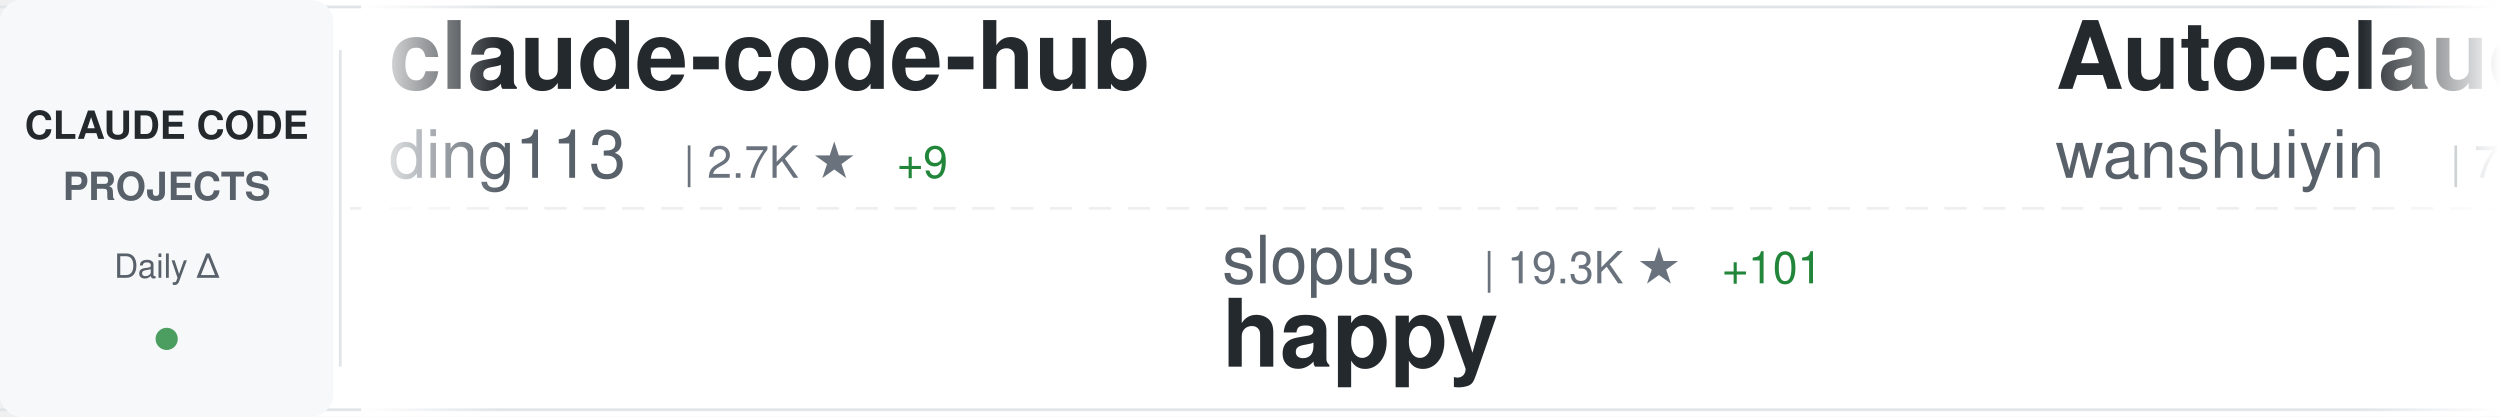
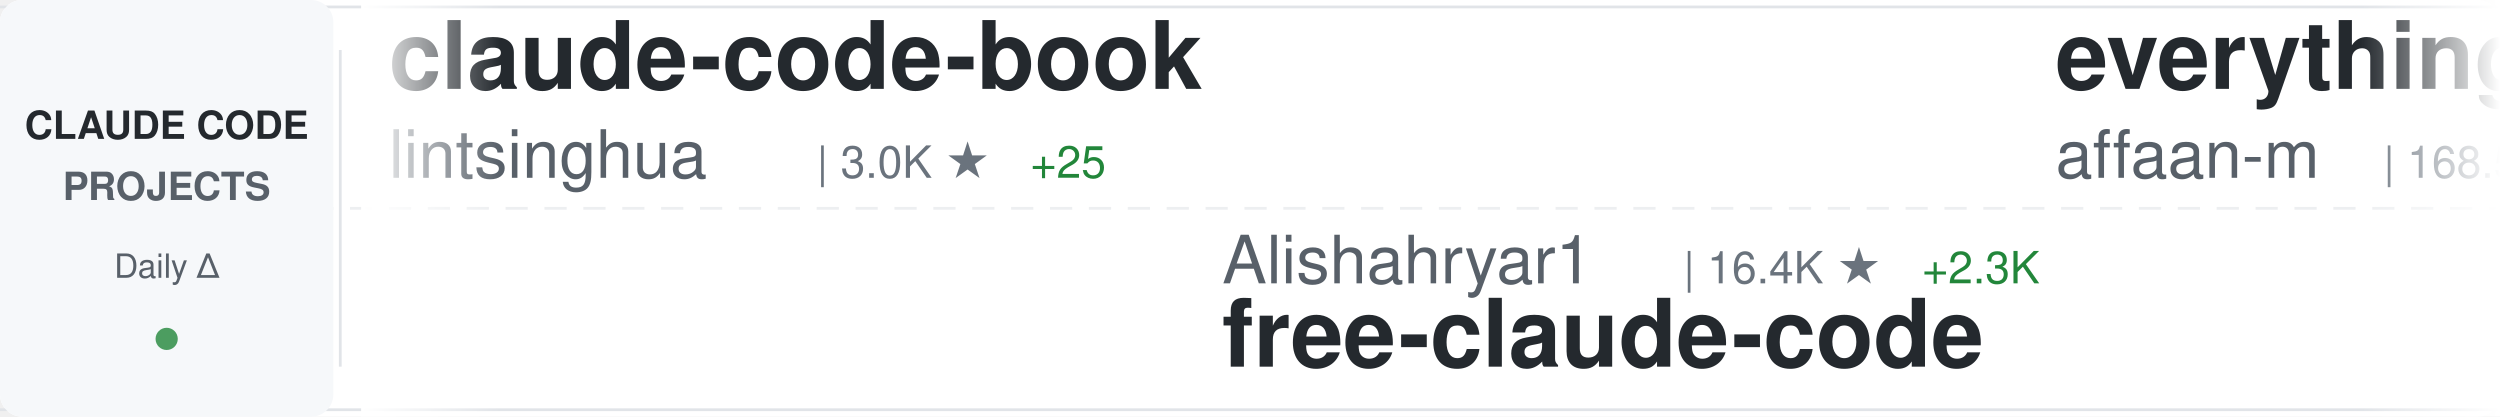
<svg xmlns="http://www.w3.org/2000/svg" width="900" height="150">
  <defs>
    <linearGradient id="awesomeLeftFade" x1="0%" y1="0%" x2="100%" y2="0%">
      <stop offset="0%" style="stop-color:#ffffff;stop-opacity:1" />
      <stop offset="100%" style="stop-color:#ffffff;stop-opacity:0" />
    </linearGradient>
    <linearGradient id="awesomeRightFade" x1="0%" y1="0%" x2="100%" y2="0%">
      <stop offset="0%" style="stop-color:#ffffff;stop-opacity:0" />
      <stop offset="100%" style="stop-color:#ffffff;stop-opacity:1" />
    </linearGradient>
  </defs>
  <rect width="900" height="150" fill="#ffffff" rx="8" />
  <rect x="0" y="2" width="900" height="1" fill="#e1e4e8" />
  <rect x="0" y="147" width="900" height="1" fill="#e1e4e8" />
  <line x1="0" y1="75" x2="900" y2="75" stroke="#e1e4e8" stroke-width="1" stroke-dasharray="8 6" opacity="0.6" />
  <rect x="0" y="0" width="120" height="150" fill="#f6f8fa" rx="8" />
  <text x="60" y="50" font-family="-apple-system, BlinkMacSystemFont, 'Segoe UI', Helvetica, Arial, sans-serif" font-size="14" font-weight="600" fill="#24292e" text-anchor="middle">CLAUDE CODE</text>
  <text x="60" y="72" font-family="-apple-system, BlinkMacSystemFont, 'Segoe UI', Helvetica, Arial, sans-serif" font-size="14" font-weight="600" fill="#586069" text-anchor="middle">PROJECTS</text>
  <text x="60" y="100" font-family="-apple-system, BlinkMacSystemFont, 'Segoe UI', Helvetica, Arial, sans-serif" font-size="12" font-weight="500" fill="#586069" text-anchor="middle">Daily Δ</text>
  <circle cx="60" cy="122" r="4" fill="#22863a" opacity="0.8" />
  <rect x="122" y="18" width="1" height="114" fill="#e1e4e8" />
  <clipPath id="awesomeTickerClip">
    <rect x="130" y="0" width="770" height="150" />
  </clipPath>
  <g clip-path="url(#awesomeTickerClip)">
    <g id="awesomeTickerItems">
      <animateTransform attributeName="transform" attributeType="XML" type="translate" from="0 0" to="-3000 0" dur="54s" repeatCount="indefinite" />
      <g transform="translate(0, 0)">
-         <text x="140" y="32" font-family="-apple-system, BlinkMacSystemFont, 'Segoe UI', Helvetica, Arial, sans-serif" font-size="34" font-weight="600" fill="#24292e">claude-code-hub</text>
-         <text x="140" y="64" font-family="-apple-system, BlinkMacSystemFont, 'Segoe UI', Helvetica, Arial, sans-serif" font-size="24" font-weight="400" fill="#586069">ding113</text>
-         <text x="246" y="64" font-family="-apple-system, BlinkMacSystemFont, 'Segoe UI', Helvetica, Arial, sans-serif" font-size="16" font-weight="500" fill="#6a737d">| 2.7K ★</text>
-         <text x="323" y="64" font-family="-apple-system, BlinkMacSystemFont, 'Segoe UI', Helvetica, Arial, sans-serif" font-size="16" font-weight="500" fill="#22863a"> +9</text>
+         <text x="140" y="32" font-family="-apple-system, BlinkMacSystemFont, 'Segoe UI', Helvetica, Arial, sans-serif" font-size="34" font-weight="600" fill="#24292e">claude-code-book</text>
+         <text x="140" y="64" font-family="-apple-system, BlinkMacSystemFont, 'Segoe UI', Helvetica, Arial, sans-serif" font-size="24" font-weight="400" fill="#586069">lintsinghua</text>
+         <text x="294" y="64" font-family="-apple-system, BlinkMacSystemFont, 'Segoe UI', Helvetica, Arial, sans-serif" font-size="16" font-weight="500" fill="#6a737d">| 3.0K ★</text>
+         <text x="371" y="64" font-family="-apple-system, BlinkMacSystemFont, 'Segoe UI', Helvetica, Arial, sans-serif" font-size="16" font-weight="500" fill="#22863a"> +25</text>
      </g>
      <g transform="translate(300, 0)">
-         <text x="140" y="102" font-family="-apple-system, BlinkMacSystemFont, 'Segoe UI', Helvetica, Arial, sans-serif" font-size="24" font-weight="400" fill="#586069">slopus</text>
-         <text x="234" y="102" font-family="-apple-system, BlinkMacSystemFont, 'Segoe UI', Helvetica, Arial, sans-serif" font-size="16" font-weight="500" fill="#6a737d">| 19.3K ★</text>
-         <text x="320" y="102" font-family="-apple-system, BlinkMacSystemFont, 'Segoe UI', Helvetica, Arial, sans-serif" font-size="16" font-weight="500" fill="#22863a"> +101</text>
-         <text x="140" y="132" font-family="-apple-system, BlinkMacSystemFont, 'Segoe UI', Helvetica, Arial, sans-serif" font-size="34" font-weight="600" fill="#24292e">happy</text>
+         <text x="140" y="102" font-family="-apple-system, BlinkMacSystemFont, 'Segoe UI', Helvetica, Arial, sans-serif" font-size="24" font-weight="400" fill="#586069">Alishahryar1</text>
+         <text x="306" y="102" font-family="-apple-system, BlinkMacSystemFont, 'Segoe UI', Helvetica, Arial, sans-serif" font-size="16" font-weight="500" fill="#6a737d">| 16.4K ★</text>
+         <text x="392" y="102" font-family="-apple-system, BlinkMacSystemFont, 'Segoe UI', Helvetica, Arial, sans-serif" font-size="16" font-weight="500" fill="#22863a"> +2.3K</text>
+         <text x="140" y="132" font-family="-apple-system, BlinkMacSystemFont, 'Segoe UI', Helvetica, Arial, sans-serif" font-size="34" font-weight="600" fill="#24292e">free-claude-code</text>
      </g>
      <g transform="translate(600, 0)">
+         <text x="140" y="32" font-family="-apple-system, BlinkMacSystemFont, 'Segoe UI', Helvetica, Arial, sans-serif" font-size="34" font-weight="600" fill="#24292e">everything-claude-code</text>
+         <text x="140" y="64" font-family="-apple-system, BlinkMacSystemFont, 'Segoe UI', Helvetica, Arial, sans-serif" font-size="24" font-weight="400" fill="#586069">affaan-m</text>
+         <text x="258" y="64" font-family="-apple-system, BlinkMacSystemFont, 'Segoe UI', Helvetica, Arial, sans-serif" font-size="16" font-weight="500" fill="#6a737d">| 168.5K ★</text>
+         <text x="353" y="64" font-family="-apple-system, BlinkMacSystemFont, 'Segoe UI', Helvetica, Arial, sans-serif" font-size="16" font-weight="500" fill="#22863a"> +818</text>
+       </g>
+       <g transform="translate(900, 0)">
+         <text x="140" y="102" font-family="-apple-system, BlinkMacSystemFont, 'Segoe UI', Helvetica, Arial, sans-serif" font-size="24" font-weight="400" fill="#586069">carlvellotti</text>
+         <text x="306" y="102" font-family="-apple-system, BlinkMacSystemFont, 'Segoe UI', Helvetica, Arial, sans-serif" font-size="16" font-weight="500" fill="#6a737d">| 1.9K ★</text>
+         <text x="383" y="102" font-family="-apple-system, BlinkMacSystemFont, 'Segoe UI', Helvetica, Arial, sans-serif" font-size="16" font-weight="500" fill="#22863a"> +4</text>
+         <text x="140" y="132" font-family="-apple-system, BlinkMacSystemFont, 'Segoe UI', Helvetica, Arial, sans-serif" font-size="34" font-weight="600" fill="#24292e">claude-code-pm-course</text>
+       </g>
+       <g transform="translate(1200, 0)">
+         <text x="140" y="32" font-family="-apple-system, BlinkMacSystemFont, 'Segoe UI', Helvetica, Arial, sans-serif" font-size="34" font-weight="600" fill="#24292e">claude-code</text>
+         <text x="140" y="64" font-family="-apple-system, BlinkMacSystemFont, 'Segoe UI', Helvetica, Arial, sans-serif" font-size="24" font-weight="400" fill="#586069">codeaashu</text>
+         <text x="270" y="64" font-family="-apple-system, BlinkMacSystemFont, 'Segoe UI', Helvetica, Arial, sans-serif" font-size="16" font-weight="500" fill="#6a737d">| 2.3K ★</text>
+         <text x="347" y="64" font-family="-apple-system, BlinkMacSystemFont, 'Segoe UI', Helvetica, Arial, sans-serif" font-size="16" font-weight="500" fill="#22863a"> +11</text>
+       </g>
+       <g transform="translate(1500, 0)">
+         <text x="140" y="102" font-family="-apple-system, BlinkMacSystemFont, 'Segoe UI', Helvetica, Arial, sans-serif" font-size="24" font-weight="400" fill="#586069">freestylefly</text>
+         <text x="306" y="102" font-family="-apple-system, BlinkMacSystemFont, 'Segoe UI', Helvetica, Arial, sans-serif" font-size="16" font-weight="500" fill="#6a737d">| 125 ★</text>
+         <text x="374" y="102" font-family="-apple-system, BlinkMacSystemFont, 'Segoe UI', Helvetica, Arial, sans-serif" font-size="16" font-weight="500" fill="#22863a"> +1</text>
+         <text x="140" y="132" font-family="-apple-system, BlinkMacSystemFont, 'Segoe UI', Helvetica, Arial, sans-serif" font-size="34" font-weight="600" fill="#24292e">claude-code</text>
+       </g>
+       <g transform="translate(1800, 0)">
+         <text x="140" y="32" font-family="-apple-system, BlinkMacSystemFont, 'Segoe UI', Helvetica, Arial, sans-serif" font-size="34" font-weight="600" fill="#24292e">claude-code-workflows</text>
+         <text x="140" y="64" font-family="-apple-system, BlinkMacSystemFont, 'Segoe UI', Helvetica, Arial, sans-serif" font-size="24" font-weight="400" fill="#586069">OneRedOak</text>
+         <text x="270" y="64" font-family="-apple-system, BlinkMacSystemFont, 'Segoe UI', Helvetica, Arial, sans-serif" font-size="16" font-weight="500" fill="#6a737d">| 3.8K ★</text>
+       </g>
+       <g transform="translate(2100, 0)">
+         <text x="140" y="102" font-family="-apple-system, BlinkMacSystemFont, 'Segoe UI', Helvetica, Arial, sans-serif" font-size="24" font-weight="400" fill="#586069">mehmoodosman</text>
+         <text x="306" y="102" font-family="-apple-system, BlinkMacSystemFont, 'Segoe UI', Helvetica, Arial, sans-serif" font-size="16" font-weight="500" fill="#6a737d">| 167 ★</text>
+         <text x="140" y="132" font-family="-apple-system, BlinkMacSystemFont, 'Segoe UI', Helvetica, Arial, sans-serif" font-size="34" font-weight="600" fill="#24292e">claude-code</text>
+       </g>
+       <g transform="translate(2400, 0)">
        <text x="140" y="32" font-family="-apple-system, BlinkMacSystemFont, 'Segoe UI', Helvetica, Arial, sans-serif" font-size="34" font-weight="600" fill="#24292e">Auto-claude-code-researc...</text>
        <text x="140" y="64" font-family="-apple-system, BlinkMacSystemFont, 'Segoe UI', Helvetica, Arial, sans-serif" font-size="24" font-weight="400" fill="#586069">wanshuiyin</text>
        <text x="282" y="64" font-family="-apple-system, BlinkMacSystemFont, 'Segoe UI', Helvetica, Arial, sans-serif" font-size="16" font-weight="500" fill="#6a737d">| 7.6K ★</text>
-         <text x="359" y="64" font-family="-apple-system, BlinkMacSystemFont, 'Segoe UI', Helvetica, Arial, sans-serif" font-size="16" font-weight="500" fill="#22863a"> +82</text>
-       </g>
-       <g transform="translate(900, 0)">
-         <text x="140" y="102" font-family="-apple-system, BlinkMacSystemFont, 'Segoe UI', Helvetica, Arial, sans-serif" font-size="24" font-weight="400" fill="#586069">AprilNEA</text>
-         <text x="258" y="102" font-family="-apple-system, BlinkMacSystemFont, 'Segoe UI', Helvetica, Arial, sans-serif" font-size="16" font-weight="500" fill="#6a737d">| 373 ★</text>
-         <text x="140" y="132" font-family="-apple-system, BlinkMacSystemFont, 'Segoe UI', Helvetica, Arial, sans-serif" font-size="34" font-weight="600" fill="#24292e">claude-code-source</text>
-       </g>
-       <g transform="translate(1200, 0)">
-         <text x="140" y="32" font-family="-apple-system, BlinkMacSystemFont, 'Segoe UI', Helvetica, Arial, sans-serif" font-size="34" font-weight="600" fill="#24292e">claude-code-cli</text>
-         <text x="140" y="64" font-family="-apple-system, BlinkMacSystemFont, 'Segoe UI', Helvetica, Arial, sans-serif" font-size="24" font-weight="400" fill="#586069">huangserva</text>
-         <text x="282" y="64" font-family="-apple-system, BlinkMacSystemFont, 'Segoe UI', Helvetica, Arial, sans-serif" font-size="16" font-weight="500" fill="#6a737d">| 565 ★</text>
-         <text x="350" y="64" font-family="-apple-system, BlinkMacSystemFont, 'Segoe UI', Helvetica, Arial, sans-serif" font-size="16" font-weight="500" fill="#22863a"> +1</text>
-       </g>
-       <g transform="translate(1500, 0)">
-         <text x="140" y="102" font-family="-apple-system, BlinkMacSystemFont, 'Segoe UI', Helvetica, Arial, sans-serif" font-size="24" font-weight="400" fill="#586069">LING71671</text>
-         <text x="270" y="102" font-family="-apple-system, BlinkMacSystemFont, 'Segoe UI', Helvetica, Arial, sans-serif" font-size="16" font-weight="500" fill="#6a737d">| 784 ★</text>
-         <text x="338" y="102" font-family="-apple-system, BlinkMacSystemFont, 'Segoe UI', Helvetica, Arial, sans-serif" font-size="16" font-weight="500" fill="#22863a"> +2</text>
-         <text x="140" y="132" font-family="-apple-system, BlinkMacSystemFont, 'Segoe UI', Helvetica, Arial, sans-serif" font-size="34" font-weight="600" fill="#24292e">Open-ClaudeCode</text>
-       </g>
-       <g transform="translate(1800, 0)">
-         <text x="140" y="32" font-family="-apple-system, BlinkMacSystemFont, 'Segoe UI', Helvetica, Arial, sans-serif" font-size="34" font-weight="600" fill="#24292e">claude-code-security-rev...</text>
-         <text x="140" y="64" font-family="-apple-system, BlinkMacSystemFont, 'Segoe UI', Helvetica, Arial, sans-serif" font-size="24" font-weight="400" fill="#586069">anthropics</text>
-         <text x="282" y="64" font-family="-apple-system, BlinkMacSystemFont, 'Segoe UI', Helvetica, Arial, sans-serif" font-size="16" font-weight="500" fill="#6a737d">| 4.4K ★</text>
-         <text x="359" y="64" font-family="-apple-system, BlinkMacSystemFont, 'Segoe UI', Helvetica, Arial, sans-serif" font-size="16" font-weight="500" fill="#22863a"> +17</text>
-       </g>
-       <g transform="translate(2100, 0)">
-         <text x="140" y="102" font-family="-apple-system, BlinkMacSystemFont, 'Segoe UI', Helvetica, Arial, sans-serif" font-size="24" font-weight="400" fill="#586069">chiragjoshi12</text>
-         <text x="318" y="102" font-family="-apple-system, BlinkMacSystemFont, 'Segoe UI', Helvetica, Arial, sans-serif" font-size="16" font-weight="500" fill="#6a737d">| 195 ★</text>
-         <text x="140" y="132" font-family="-apple-system, BlinkMacSystemFont, 'Segoe UI', Helvetica, Arial, sans-serif" font-size="34" font-weight="600" fill="#24292e">claude-code</text>
-       </g>
-       <g transform="translate(2400, 0)">
-         <text x="140" y="32" font-family="-apple-system, BlinkMacSystemFont, 'Segoe UI', Helvetica, Arial, sans-serif" font-size="34" font-weight="600" fill="#24292e">claude-code-spec-workflo...</text>
-         <text x="140" y="64" font-family="-apple-system, BlinkMacSystemFont, 'Segoe UI', Helvetica, Arial, sans-serif" font-size="24" font-weight="400" fill="#586069">Pimzino</text>
-         <text x="246" y="64" font-family="-apple-system, BlinkMacSystemFont, 'Segoe UI', Helvetica, Arial, sans-serif" font-size="16" font-weight="500" fill="#6a737d">| 3.7K ★</text>
+         <text x="359" y="64" font-family="-apple-system, BlinkMacSystemFont, 'Segoe UI', Helvetica, Arial, sans-serif" font-size="16" font-weight="500" fill="#22863a"> +92</text>
      </g>
      <g transform="translate(2700, 0)">
-         <text x="140" y="102" font-family="-apple-system, BlinkMacSystemFont, 'Segoe UI', Helvetica, Arial, sans-serif" font-size="24" font-weight="400" fill="#586069">shareAI-lab</text>
-         <text x="294" y="102" font-family="-apple-system, BlinkMacSystemFont, 'Segoe UI', Helvetica, Arial, sans-serif" font-size="16" font-weight="500" fill="#6a737d">| 57.0K ★</text>
-         <text x="380" y="102" font-family="-apple-system, BlinkMacSystemFont, 'Segoe UI', Helvetica, Arial, sans-serif" font-size="16" font-weight="500" fill="#22863a"> +298</text>
-         <text x="140" y="132" font-family="-apple-system, BlinkMacSystemFont, 'Segoe UI', Helvetica, Arial, sans-serif" font-size="34" font-weight="600" fill="#24292e">learn-claude-code</text>
+         <text x="140" y="102" font-family="-apple-system, BlinkMacSystemFont, 'Segoe UI', Helvetica, Arial, sans-serif" font-size="24" font-weight="400" fill="#586069">zstmfhy</text>
+         <text x="246" y="102" font-family="-apple-system, BlinkMacSystemFont, 'Segoe UI', Helvetica, Arial, sans-serif" font-size="16" font-weight="500" fill="#6a737d">| 190 ★</text>
+         <text x="140" y="132" font-family="-apple-system, BlinkMacSystemFont, 'Segoe UI', Helvetica, Arial, sans-serif" font-size="34" font-weight="600" fill="#24292e">Claude-code</text>
      </g>
      <g transform="translate(3000, 0)">
-         <text x="140" y="32" font-family="-apple-system, BlinkMacSystemFont, 'Segoe UI', Helvetica, Arial, sans-serif" font-size="34" font-weight="600" fill="#24292e">claude-code-hub</text>
-         <text x="140" y="64" font-family="-apple-system, BlinkMacSystemFont, 'Segoe UI', Helvetica, Arial, sans-serif" font-size="24" font-weight="400" fill="#586069">ding113</text>
-         <text x="246" y="64" font-family="-apple-system, BlinkMacSystemFont, 'Segoe UI', Helvetica, Arial, sans-serif" font-size="16" font-weight="500" fill="#6a737d">| 2.7K ★</text>
-         <text x="323" y="64" font-family="-apple-system, BlinkMacSystemFont, 'Segoe UI', Helvetica, Arial, sans-serif" font-size="16" font-weight="500" fill="#22863a"> +9</text>
+         <text x="140" y="32" font-family="-apple-system, BlinkMacSystemFont, 'Segoe UI', Helvetica, Arial, sans-serif" font-size="34" font-weight="600" fill="#24292e">claude-code-book</text>
+         <text x="140" y="64" font-family="-apple-system, BlinkMacSystemFont, 'Segoe UI', Helvetica, Arial, sans-serif" font-size="24" font-weight="400" fill="#586069">lintsinghua</text>
+         <text x="294" y="64" font-family="-apple-system, BlinkMacSystemFont, 'Segoe UI', Helvetica, Arial, sans-serif" font-size="16" font-weight="500" fill="#6a737d">| 3.0K ★</text>
+         <text x="371" y="64" font-family="-apple-system, BlinkMacSystemFont, 'Segoe UI', Helvetica, Arial, sans-serif" font-size="16" font-weight="500" fill="#22863a"> +25</text>
      </g>
      <g transform="translate(3300, 0)">
-         <text x="140" y="102" font-family="-apple-system, BlinkMacSystemFont, 'Segoe UI', Helvetica, Arial, sans-serif" font-size="24" font-weight="400" fill="#586069">slopus</text>
-         <text x="234" y="102" font-family="-apple-system, BlinkMacSystemFont, 'Segoe UI', Helvetica, Arial, sans-serif" font-size="16" font-weight="500" fill="#6a737d">| 19.3K ★</text>
-         <text x="320" y="102" font-family="-apple-system, BlinkMacSystemFont, 'Segoe UI', Helvetica, Arial, sans-serif" font-size="16" font-weight="500" fill="#22863a"> +101</text>
-         <text x="140" y="132" font-family="-apple-system, BlinkMacSystemFont, 'Segoe UI', Helvetica, Arial, sans-serif" font-size="34" font-weight="600" fill="#24292e">happy</text>
+         <text x="140" y="102" font-family="-apple-system, BlinkMacSystemFont, 'Segoe UI', Helvetica, Arial, sans-serif" font-size="24" font-weight="400" fill="#586069">Alishahryar1</text>
+         <text x="306" y="102" font-family="-apple-system, BlinkMacSystemFont, 'Segoe UI', Helvetica, Arial, sans-serif" font-size="16" font-weight="500" fill="#6a737d">| 16.4K ★</text>
+         <text x="392" y="102" font-family="-apple-system, BlinkMacSystemFont, 'Segoe UI', Helvetica, Arial, sans-serif" font-size="16" font-weight="500" fill="#22863a"> +2.3K</text>
+         <text x="140" y="132" font-family="-apple-system, BlinkMacSystemFont, 'Segoe UI', Helvetica, Arial, sans-serif" font-size="34" font-weight="600" fill="#24292e">free-claude-code</text>
      </g>
      <g transform="translate(3600, 0)">
-         <text x="140" y="32" font-family="-apple-system, BlinkMacSystemFont, 'Segoe UI', Helvetica, Arial, sans-serif" font-size="34" font-weight="600" fill="#24292e">Auto-claude-code-researc...</text>
-         <text x="140" y="64" font-family="-apple-system, BlinkMacSystemFont, 'Segoe UI', Helvetica, Arial, sans-serif" font-size="24" font-weight="400" fill="#586069">wanshuiyin</text>
-         <text x="282" y="64" font-family="-apple-system, BlinkMacSystemFont, 'Segoe UI', Helvetica, Arial, sans-serif" font-size="16" font-weight="500" fill="#6a737d">| 7.6K ★</text>
-         <text x="359" y="64" font-family="-apple-system, BlinkMacSystemFont, 'Segoe UI', Helvetica, Arial, sans-serif" font-size="16" font-weight="500" fill="#22863a"> +82</text>
+         <text x="140" y="32" font-family="-apple-system, BlinkMacSystemFont, 'Segoe UI', Helvetica, Arial, sans-serif" font-size="34" font-weight="600" fill="#24292e">everything-claude-code</text>
+         <text x="140" y="64" font-family="-apple-system, BlinkMacSystemFont, 'Segoe UI', Helvetica, Arial, sans-serif" font-size="24" font-weight="400" fill="#586069">affaan-m</text>
+         <text x="258" y="64" font-family="-apple-system, BlinkMacSystemFont, 'Segoe UI', Helvetica, Arial, sans-serif" font-size="16" font-weight="500" fill="#6a737d">| 168.5K ★</text>
+         <text x="353" y="64" font-family="-apple-system, BlinkMacSystemFont, 'Segoe UI', Helvetica, Arial, sans-serif" font-size="16" font-weight="500" fill="#22863a"> +818</text>
      </g>
      <g transform="translate(3900, 0)">
-         <text x="140" y="102" font-family="-apple-system, BlinkMacSystemFont, 'Segoe UI', Helvetica, Arial, sans-serif" font-size="24" font-weight="400" fill="#586069">AprilNEA</text>
-         <text x="258" y="102" font-family="-apple-system, BlinkMacSystemFont, 'Segoe UI', Helvetica, Arial, sans-serif" font-size="16" font-weight="500" fill="#6a737d">| 373 ★</text>
-         <text x="140" y="132" font-family="-apple-system, BlinkMacSystemFont, 'Segoe UI', Helvetica, Arial, sans-serif" font-size="34" font-weight="600" fill="#24292e">claude-code-source</text>
+         <text x="140" y="102" font-family="-apple-system, BlinkMacSystemFont, 'Segoe UI', Helvetica, Arial, sans-serif" font-size="24" font-weight="400" fill="#586069">carlvellotti</text>
+         <text x="306" y="102" font-family="-apple-system, BlinkMacSystemFont, 'Segoe UI', Helvetica, Arial, sans-serif" font-size="16" font-weight="500" fill="#6a737d">| 1.9K ★</text>
+         <text x="383" y="102" font-family="-apple-system, BlinkMacSystemFont, 'Segoe UI', Helvetica, Arial, sans-serif" font-size="16" font-weight="500" fill="#22863a"> +4</text>
+         <text x="140" y="132" font-family="-apple-system, BlinkMacSystemFont, 'Segoe UI', Helvetica, Arial, sans-serif" font-size="34" font-weight="600" fill="#24292e">claude-code-pm-course</text>
      </g>
    </g>
  </g>
  <rect x="130" y="0" width="50" height="150" fill="url(#awesomeLeftFade)" />
  <rect x="850" y="0" width="50" height="150" fill="url(#awesomeRightFade)" />
</svg>
